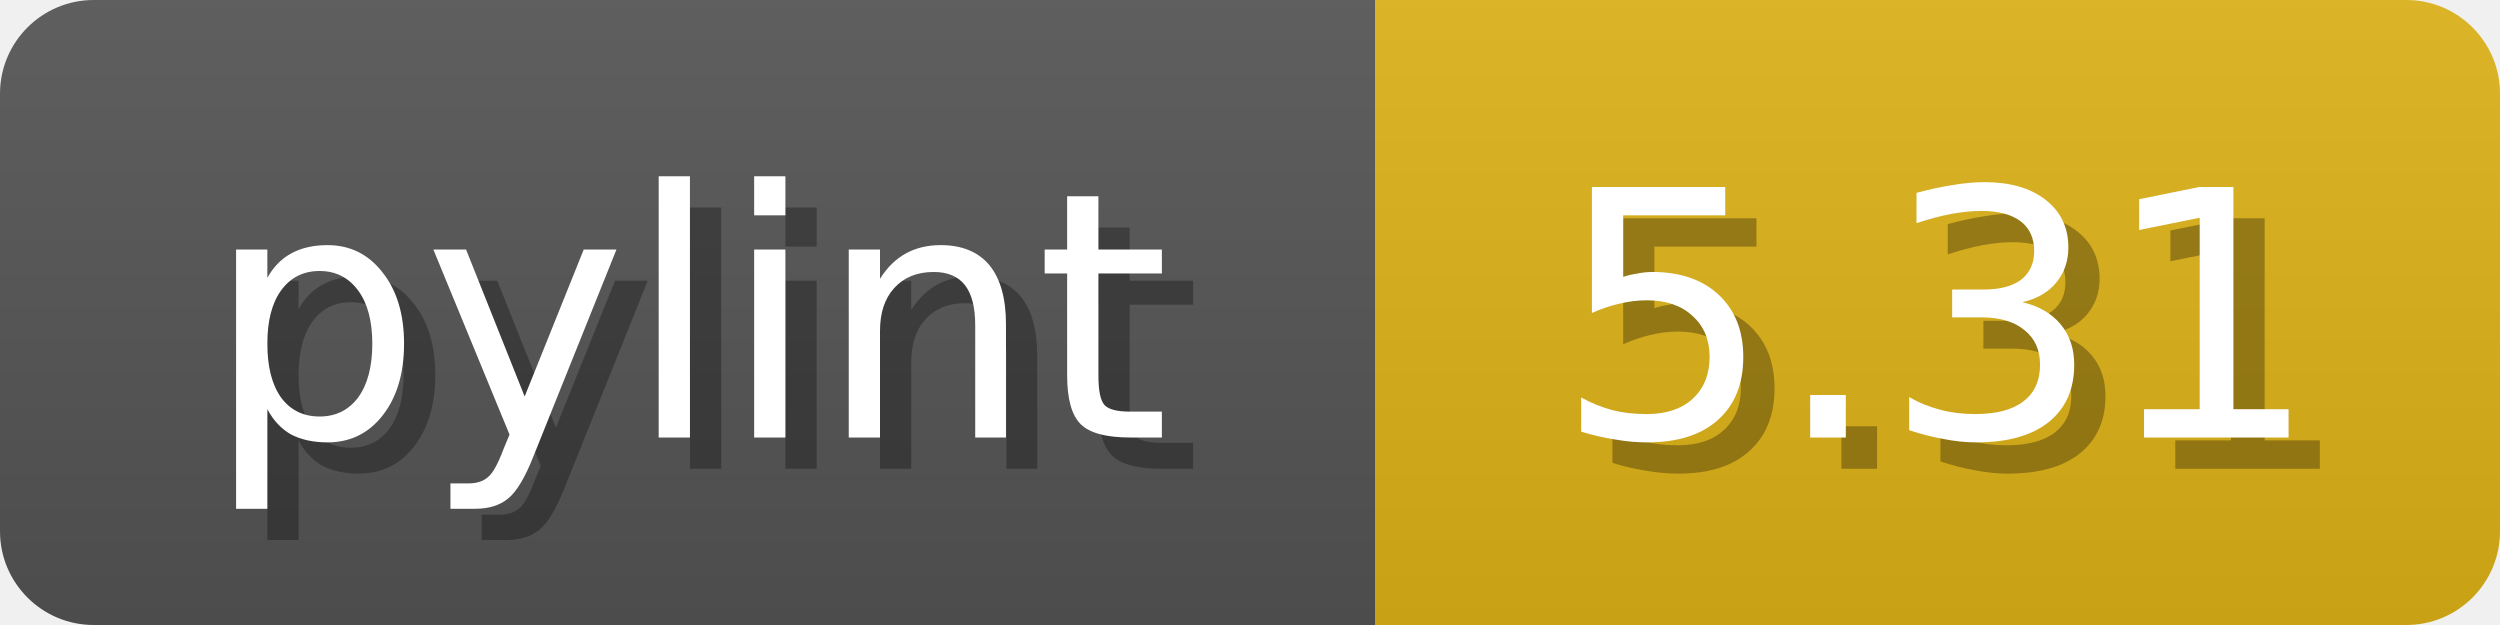
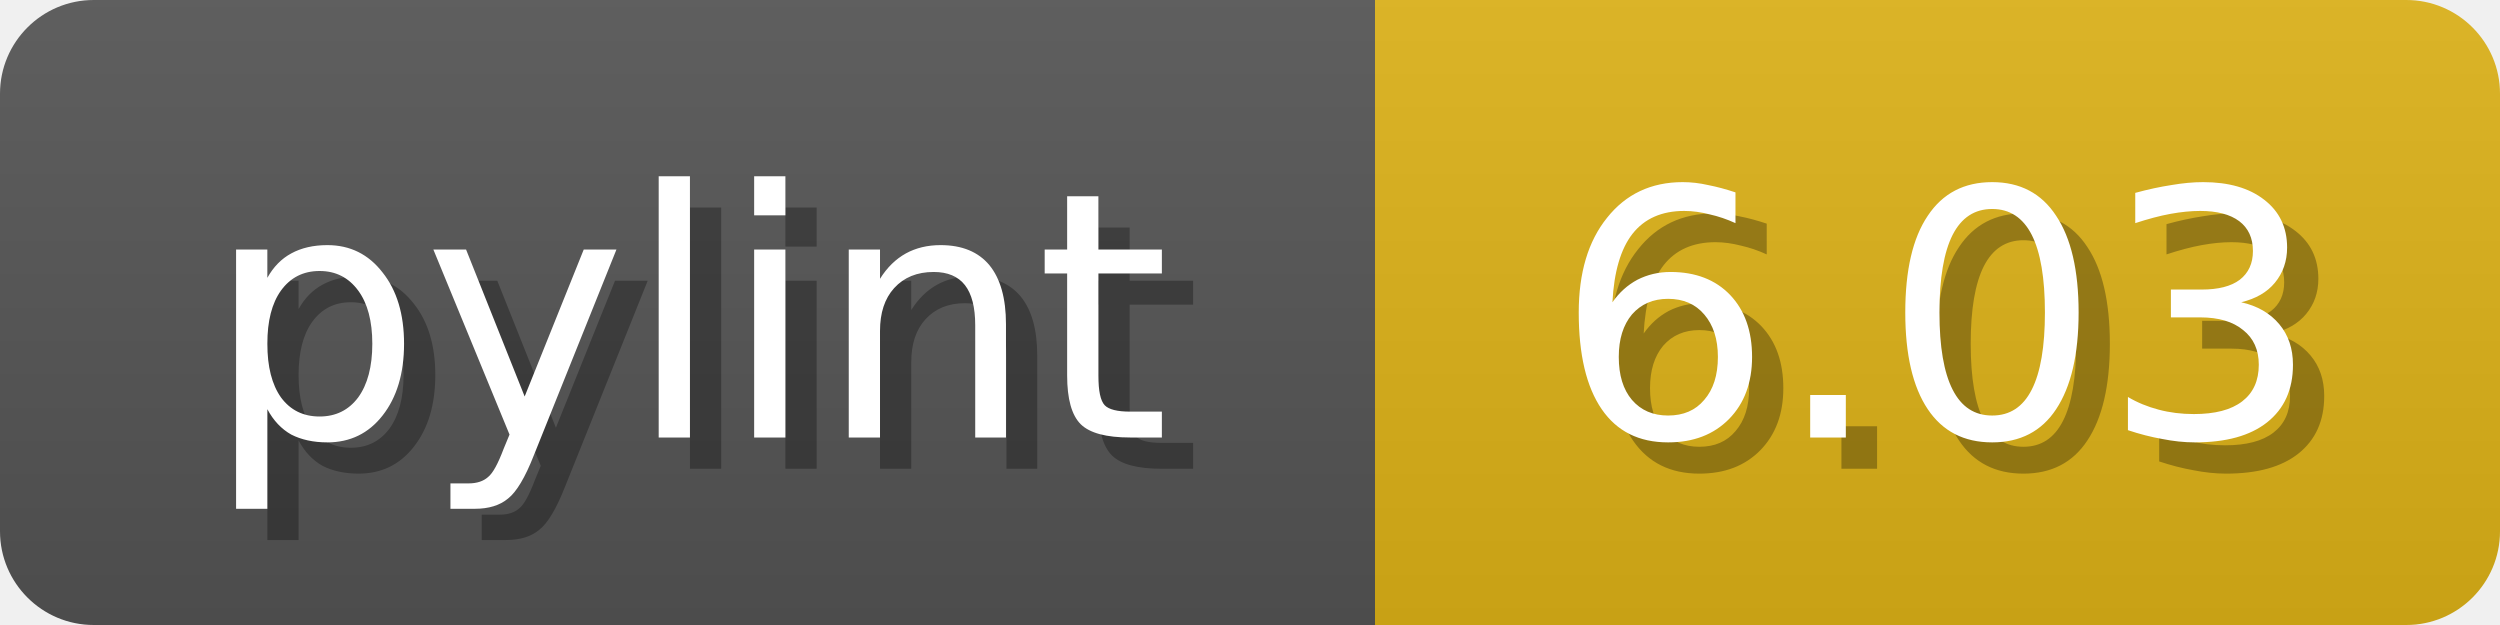
<svg xmlns="http://www.w3.org/2000/svg" width="80" height="20">
  <linearGradient id="b" x2="0" y2="100%">
    <stop offset="0" stop-color="#bbb" stop-opacity=".1" />
    <stop offset="1" stop-opacity=".1" />
  </linearGradient>
  <mask id="anybadge_1">
    <rect width="80" height="20" rx="3" fill="#fff" />
  </mask>
  <g mask="url(#anybadge_1)">
    <path fill="#555" d="M0 0h44v20H0z" />
    <path fill="#dfb317" d="M44 0h36v20H44z" />
    <path fill="url(#b)" d="M0 0h80v20H0z" />
  </g>
  <g fill="#fff" text-anchor="middle" font-family="DejaVu Sans,Verdana,Geneva,sans-serif" font-size="11">
    <text x="23.0" y="15" fill="#010101" fill-opacity=".3">pylint</text>
    <text x="22.0" y="14">pylint</text>
  </g>
  <g fill="#fff" text-anchor="middle" font-family="DejaVu Sans,Verdana,Geneva,sans-serif" font-size="11">
-     <text x="63.0" y="15" fill="#010101" fill-opacity=".3">5.31</text>
-     <text x="62.0" y="14">5.31</text>
+     <text x="63.0" y="15" fill="#010101" fill-opacity=".3">6.03</text>
+     <text x="62.0" y="14">6.03</text>
  </g>
</svg>
